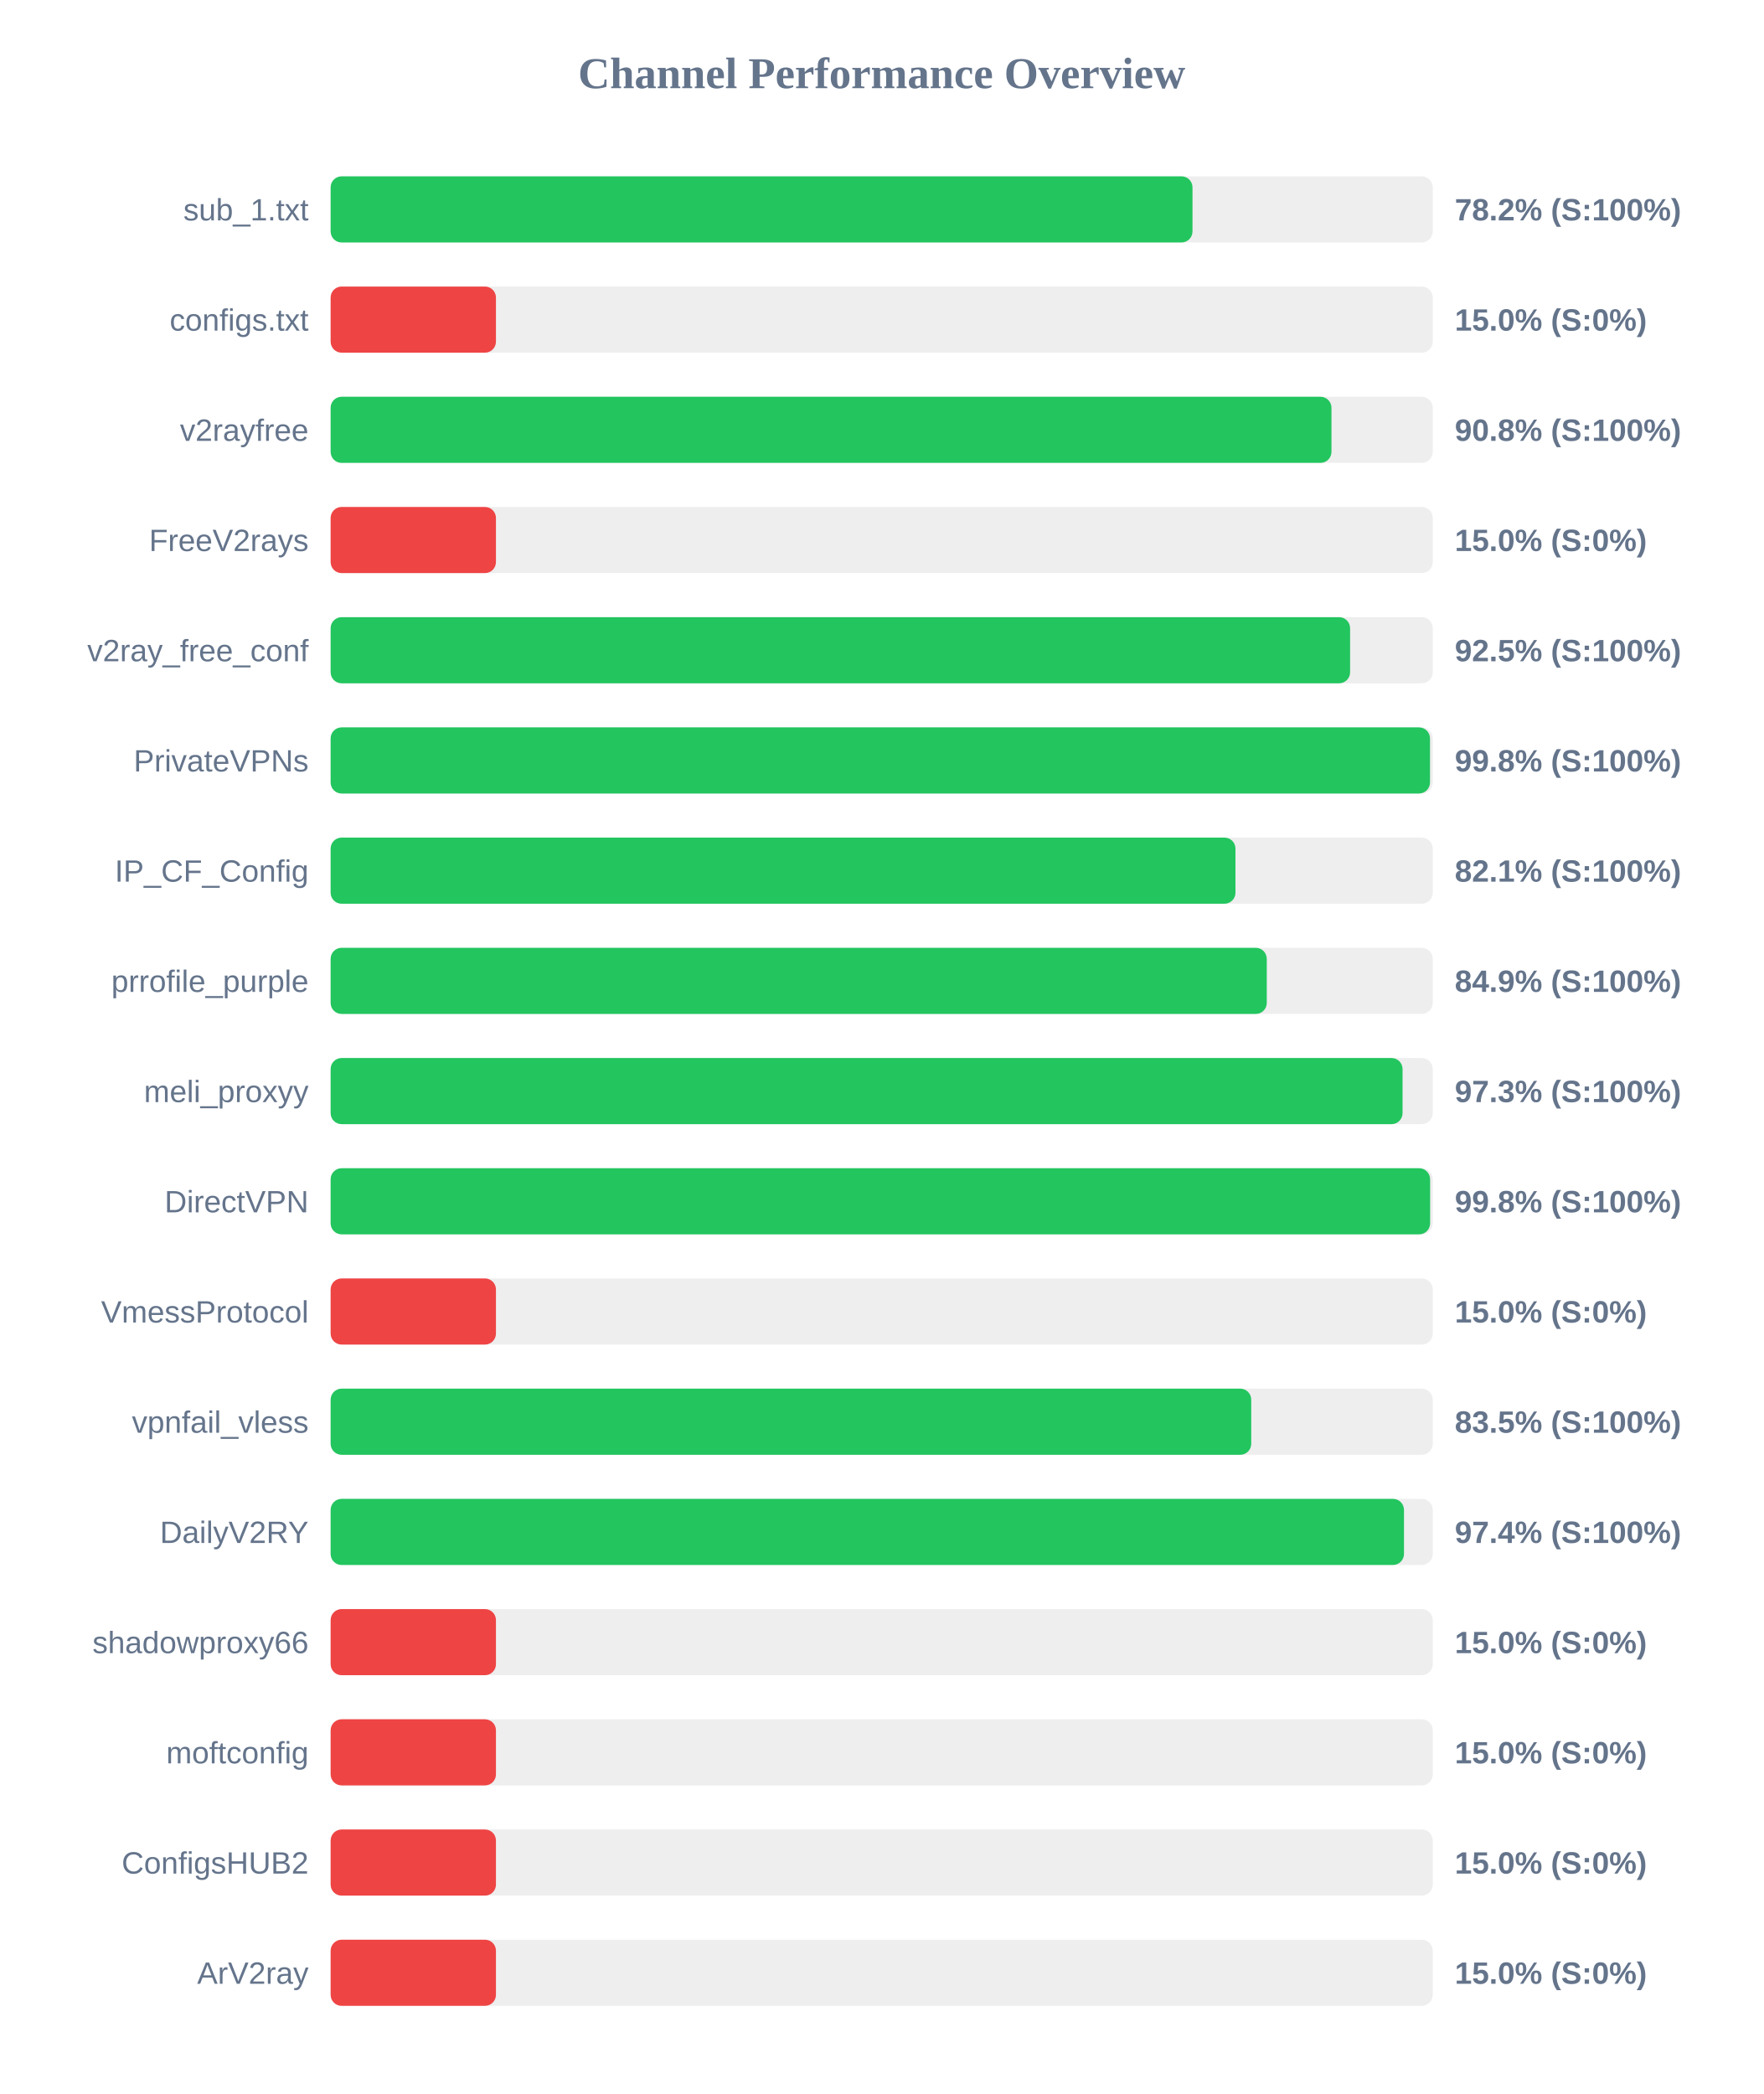
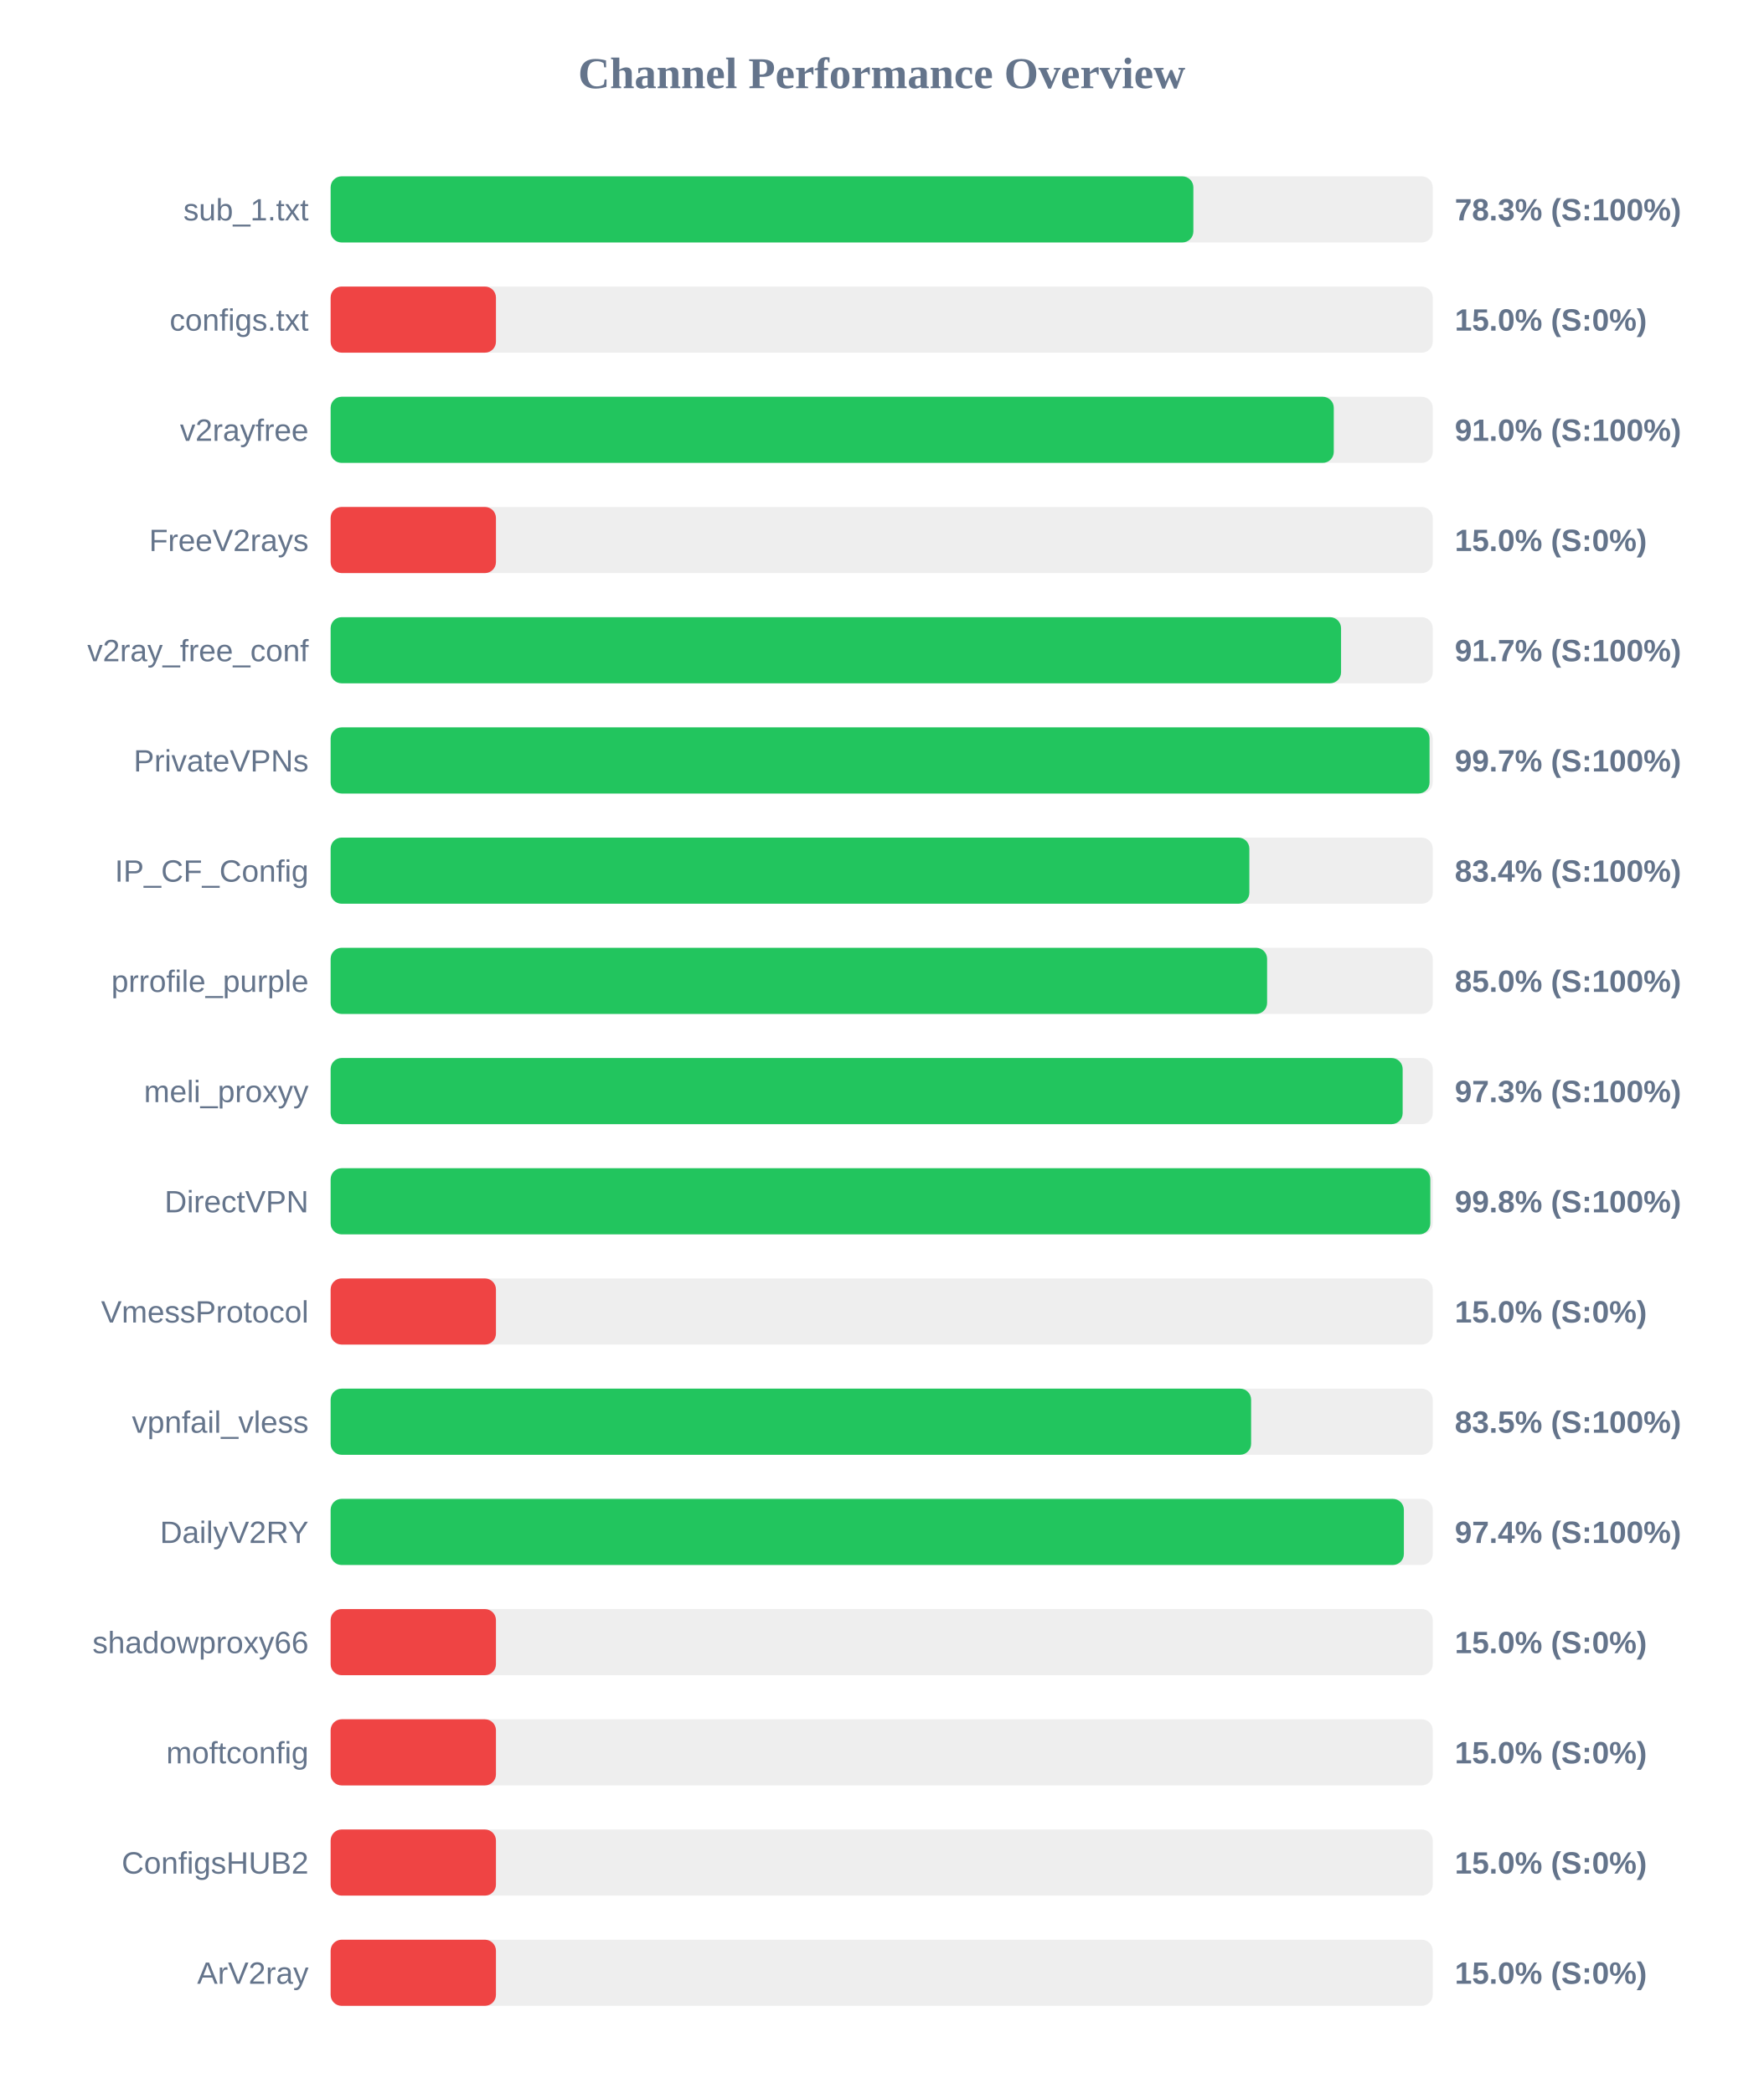
<svg xmlns="http://www.w3.org/2000/svg" width="800" height="950" version="1.1">
  <style>
        .row { font: 14px Arial; fill: #64748b; }
        .score { font: bold 14px Arial; fill: #64748b; }
    </style>
  <text x="400" y="40" text-anchor="middle" font-size="20px" font-weight="bold" fill="#64748b">Channel Performance Overview</text>
  <rect x="150" y="80" width="500" height="30" fill="#eee" rx="5" />
-   <rect x="150" y="80" width="391.0" height="30" fill="#22c55e" rx="5" />
+   <rect x="150" y="80" width="391.4" height="30" fill="#22c55e" rx="5" />
  <text x="140" y="100" text-anchor="end" class="row">sub_1.txt</text>
-   <text x="660" y="100" text-anchor="start" class="score">78.2% (S:100%)</text>
+   <text x="660" y="100" text-anchor="start" class="score">78.3% (S:100%)</text>
  <rect x="150" y="130" width="500" height="30" fill="#eee" rx="5" />
  <rect x="150" y="130" width="75.0" height="30" fill="#ef4444" rx="5" />
  <text x="140" y="150" text-anchor="end" class="row">configs.txt</text>
  <text x="660" y="150" text-anchor="start" class="score">15.0% (S:0%)</text>
  <rect x="150" y="180" width="500" height="30" fill="#eee" rx="5" />
-   <rect x="150" y="180" width="454.05" height="30" fill="#22c55e" rx="5" />
+   <rect x="150" y="180" width="455.1" height="30" fill="#22c55e" rx="5" />
  <text x="140" y="200" text-anchor="end" class="row">v2rayfree</text>
-   <text x="660" y="200" text-anchor="start" class="score">90.8% (S:100%)</text>
+   <text x="660" y="200" text-anchor="start" class="score">91.0% (S:100%)</text>
  <rect x="150" y="230" width="500" height="30" fill="#eee" rx="5" />
  <rect x="150" y="230" width="75.0" height="30" fill="#ef4444" rx="5" />
  <text x="140" y="250" text-anchor="end" class="row">FreeV2rays</text>
  <text x="660" y="250" text-anchor="start" class="score">15.0% (S:0%)</text>
  <rect x="150" y="280" width="500" height="30" fill="#eee" rx="5" />
-   <rect x="150" y="280" width="462.5" height="30" fill="#22c55e" rx="5" />
+   <rect x="150" y="280" width="458.4" height="30" fill="#22c55e" rx="5" />
  <text x="140" y="300" text-anchor="end" class="row">v2ray_free_conf</text>
-   <text x="660" y="300" text-anchor="start" class="score">92.5% (S:100%)</text>
+   <text x="660" y="300" text-anchor="start" class="score">91.7% (S:100%)</text>
  <rect x="150" y="330" width="500" height="30" fill="#eee" rx="5" />
-   <rect x="150" y="330" width="498.75" height="30" fill="#22c55e" rx="5" />
+   <rect x="150" y="330" width="498.55" height="30" fill="#22c55e" rx="5" />
  <text x="140" y="350" text-anchor="end" class="row">PrivateVPNs</text>
-   <text x="660" y="350" text-anchor="start" class="score">99.8% (S:100%)</text>
+   <text x="660" y="350" text-anchor="start" class="score">99.7% (S:100%)</text>
  <rect x="150" y="380" width="500" height="30" fill="#eee" rx="5" />
-   <rect x="150" y="380" width="410.5" height="30" fill="#22c55e" rx="5" />
+   <rect x="150" y="380" width="416.8" height="30" fill="#22c55e" rx="5" />
  <text x="140" y="400" text-anchor="end" class="row">IP_CF_Config</text>
-   <text x="660" y="400" text-anchor="start" class="score">82.1% (S:100%)</text>
+   <text x="660" y="400" text-anchor="start" class="score">83.4% (S:100%)</text>
  <rect x="150" y="430" width="500" height="30" fill="#eee" rx="5" />
-   <rect x="150" y="430" width="424.7" height="30" fill="#22c55e" rx="5" />
+   <rect x="150" y="430" width="424.85" height="30" fill="#22c55e" rx="5" />
  <text x="140" y="450" text-anchor="end" class="row">prrofile_purple</text>
-   <text x="660" y="450" text-anchor="start" class="score">84.9% (S:100%)</text>
+   <text x="660" y="450" text-anchor="start" class="score">85.0% (S:100%)</text>
  <rect x="150" y="480" width="500" height="30" fill="#eee" rx="5" />
-   <rect x="150" y="480" width="486.3" height="30" fill="#22c55e" rx="5" />
+   <rect x="150" y="480" width="486.35" height="30" fill="#22c55e" rx="5" />
  <text x="140" y="500" text-anchor="end" class="row">meli_proxyy</text>
  <text x="660" y="500" text-anchor="start" class="score">97.3% (S:100%)</text>
  <rect x="150" y="530" width="500" height="30" fill="#eee" rx="5" />
-   <rect x="150" y="530" width="498.8" height="30" fill="#22c55e" rx="5" />
+   <rect x="150" y="530" width="498.9" height="30" fill="#22c55e" rx="5" />
  <text x="140" y="550" text-anchor="end" class="row">DirectVPN</text>
  <text x="660" y="550" text-anchor="start" class="score">99.8% (S:100%)</text>
  <rect x="150" y="580" width="500" height="30" fill="#eee" rx="5" />
  <rect x="150" y="580" width="75.0" height="30" fill="#ef4444" rx="5" />
  <text x="140" y="600" text-anchor="end" class="row">VmessProtocol</text>
  <text x="660" y="600" text-anchor="start" class="score">15.0% (S:0%)</text>
  <rect x="150" y="630" width="500" height="30" fill="#eee" rx="5" />
-   <rect x="150" y="630" width="417.65" height="30" fill="#22c55e" rx="5" />
+   <rect x="150" y="630" width="417.6" height="30" fill="#22c55e" rx="5" />
  <text x="140" y="650" text-anchor="end" class="row">vpnfail_vless</text>
  <text x="660" y="650" text-anchor="start" class="score">83.5% (S:100%)</text>
  <rect x="150" y="680" width="500" height="30" fill="#eee" rx="5" />
-   <rect x="150" y="680" width="486.95" height="30" fill="#22c55e" rx="5" />
+   <rect x="150" y="680" width="486.9" height="30" fill="#22c55e" rx="5" />
  <text x="140" y="700" text-anchor="end" class="row">DailyV2RY</text>
  <text x="660" y="700" text-anchor="start" class="score">97.4% (S:100%)</text>
  <rect x="150" y="730" width="500" height="30" fill="#eee" rx="5" />
  <rect x="150" y="730" width="75.0" height="30" fill="#ef4444" rx="5" />
  <text x="140" y="750" text-anchor="end" class="row">shadowproxy66</text>
  <text x="660" y="750" text-anchor="start" class="score">15.0% (S:0%)</text>
  <rect x="150" y="780" width="500" height="30" fill="#eee" rx="5" />
  <rect x="150" y="780" width="75.0" height="30" fill="#ef4444" rx="5" />
  <text x="140" y="800" text-anchor="end" class="row">moftconfig</text>
  <text x="660" y="800" text-anchor="start" class="score">15.0% (S:0%)</text>
  <rect x="150" y="830" width="500" height="30" fill="#eee" rx="5" />
  <rect x="150" y="830" width="75.0" height="30" fill="#ef4444" rx="5" />
  <text x="140" y="850" text-anchor="end" class="row">ConfigsHUB2</text>
  <text x="660" y="850" text-anchor="start" class="score">15.0% (S:0%)</text>
  <rect x="150" y="880" width="500" height="30" fill="#eee" rx="5" />
  <rect x="150" y="880" width="75.0" height="30" fill="#ef4444" rx="5" />
  <text x="140" y="900" text-anchor="end" class="row">ArV2ray</text>
  <text x="660" y="900" text-anchor="start" class="score">15.0% (S:0%)</text>
</svg>
